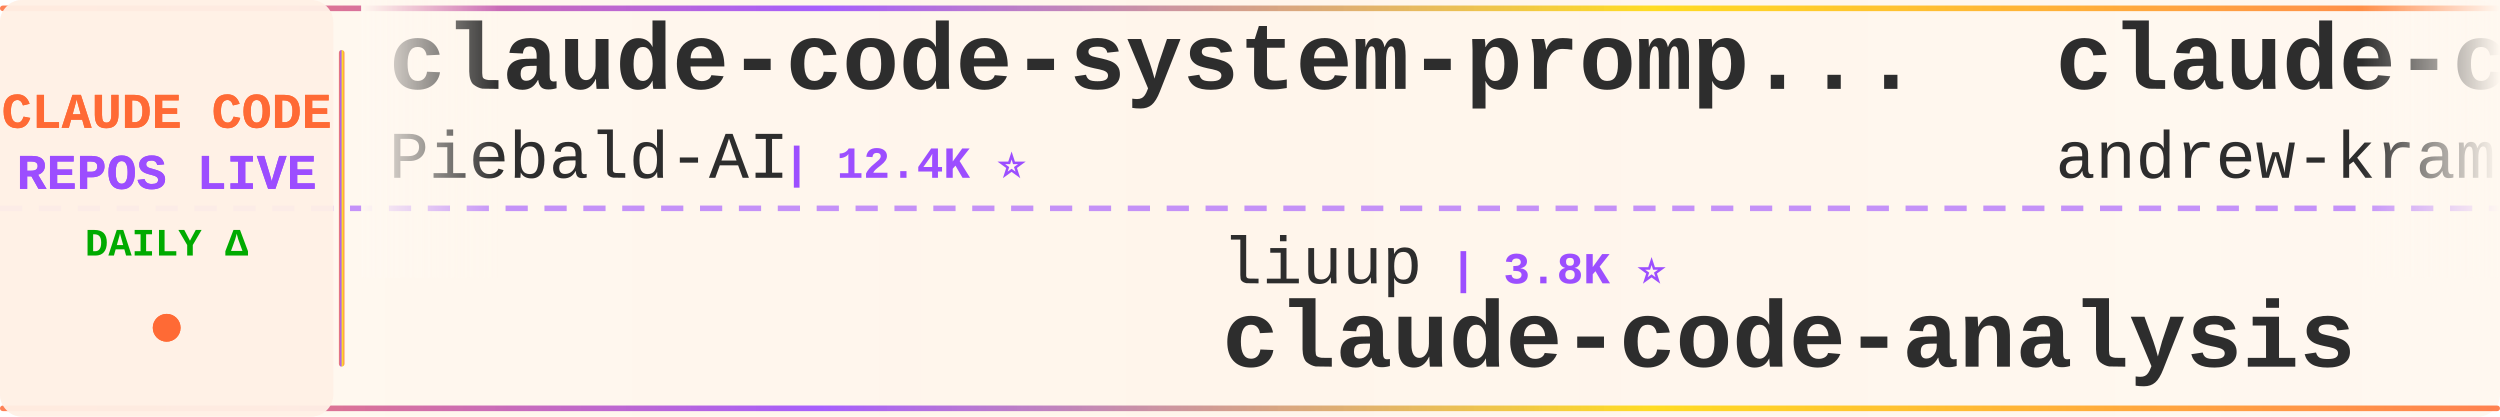
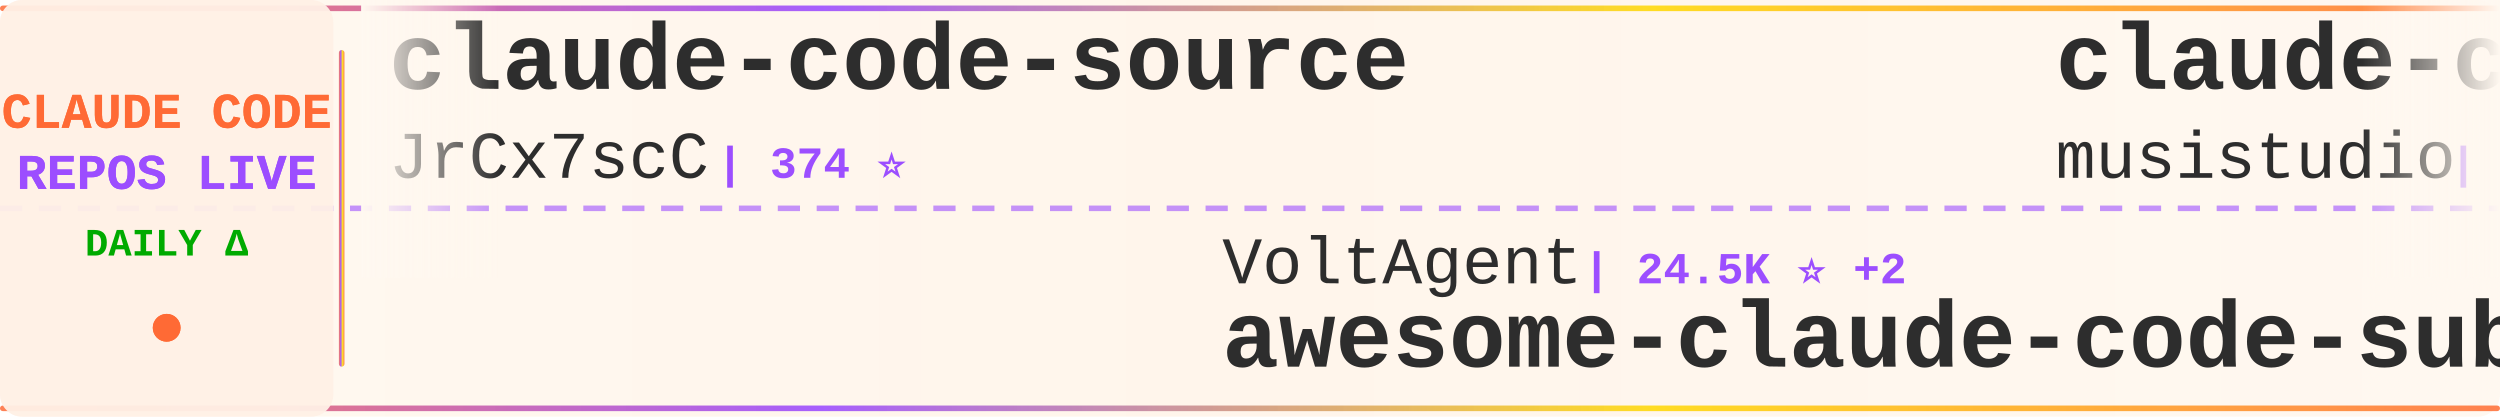
<svg xmlns="http://www.w3.org/2000/svg" width="900" height="150">
  <defs>
    <linearGradient id="tickerBg" x1="0%" y1="0%" x2="100%" y2="0%">
      <stop offset="0%" style="stop-color:#fff8f0;stop-opacity:0.98" />
      <stop offset="50%" style="stop-color:#fff5eb;stop-opacity:1" />
      <stop offset="100%" style="stop-color:#fff8f0;stop-opacity:0.98" />
    </linearGradient>
    <linearGradient id="borderGrad" x1="0%" y1="0%" x2="100%" y2="0%">
      <stop offset="0%" style="stop-color:#FF6B35;stop-opacity:0.85">
        <animate attributeName="stop-opacity" values="0.85;1;0.85" dur="2s" repeatCount="indefinite" />
      </stop>
      <stop offset="33%" style="stop-color:#9C4EFF;stop-opacity:0.9">
        <animate attributeName="stop-opacity" values="0.9;1;0.9" dur="2.2s" repeatCount="indefinite" />
      </stop>
      <stop offset="66%" style="stop-color:#FFD700;stop-opacity:0.85">
        <animate attributeName="stop-opacity" values="0.85;1;0.85" dur="1.8s" repeatCount="indefinite" />
      </stop>
      <stop offset="100%" style="stop-color:#FF6B35;stop-opacity:0.85">
        <animate attributeName="stop-opacity" values="0.85;1;0.85" dur="2s" repeatCount="indefinite" />
      </stop>
    </linearGradient>
    <filter id="textGlow">
      <feGaussianBlur stdDeviation="0.15" result="coloredBlur" />
      <feMerge>
        <feMergeNode in="coloredBlur" />
        <feMergeNode in="SourceGraphic" />
      </feMerge>
    </filter>
    <filter id="metricGlow">
      <feGaussianBlur stdDeviation="0.2" result="coloredBlur" />
      <feMerge>
        <feMergeNode in="coloredBlur" />
        <feMergeNode in="SourceGraphic" />
      </feMerge>
    </filter>
    <linearGradient id="leftFade" x1="0%" y1="0%" x2="100%" y2="0%">
      <stop offset="0%" style="stop-color:#fff8f0;stop-opacity:1" />
      <stop offset="100%" style="stop-color:#fff8f0;stop-opacity:0" />
    </linearGradient>
    <linearGradient id="rightFade" x1="0%" y1="0%" x2="100%" y2="0%">
      <stop offset="0%" style="stop-color:#fff8f0;stop-opacity:0" />
      <stop offset="100%" style="stop-color:#fff8f0;stop-opacity:1" />
    </linearGradient>
  </defs>
  <rect width="900" height="150" fill="url(#tickerBg)" rx="8" />
  <rect x="0" y="2" width="900" height="2" fill="url(#borderGrad)" rx="1" />
  <rect x="0" y="146" width="900" height="2" fill="url(#borderGrad)" rx="1" />
  <line x1="0" y1="75" x2="900" y2="75" stroke="#9C4EFF" stroke-width="2" stroke-dasharray="8 6" opacity="0.6" />
  <rect x="0" y="0" width="120" height="150" fill="#fff0e6" opacity="0.95" rx="8" />
  <text x="60" y="46" font-family="'Courier New', monospace" font-size="18" font-weight="bold" fill="#FF6B35" text-anchor="middle" filter="url(#textGlow)">
    CLAUDE CODE
  </text>
  <text x="60" y="68" font-family="'Courier New', monospace" font-size="18" font-weight="bold" fill="#9C4EFF" text-anchor="middle" filter="url(#textGlow)">
    REPOS LIVE
  </text>
  <text x="60" y="92" font-family="'Courier New', monospace" font-size="14" font-weight="bold" fill="#00aa00" text-anchor="middle">
    DAILY Δ
  </text>
  <circle cx="60" cy="118" r="5" fill="#FF6B35" filter="url(#metricGlow)">
    <animate attributeName="r" values="4;6;4" dur="1.5s" repeatCount="indefinite" />
    <animate attributeName="opacity" values="0.6;1;0.6" dur="1.5s" repeatCount="indefinite" />
  </circle>
  <rect x="122" y="18" width="2" height="114" fill="url(#borderGrad)" rx="1" />
  <clipPath id="tickerClip">
    <rect x="130" y="0" width="770" height="150" />
  </clipPath>
  <g clip-path="url(#tickerClip)">
    <g id="tickerItems">
      <animateTransform attributeName="transform" attributeType="XML" type="translate" from="0 0" to="-3000 0" dur="54s" repeatCount="indefinite" />
      <g transform="translate(0, 0)">
-         <text x="140" y="32" font-family="'Courier New', monospace" font-size="34" font-weight="bold" fill="#2d2d2d">claude-code-system-promp...</text>
-         <text x="140" y="64" font-family="'Courier New', monospace" font-size="24" font-weight="normal" fill="#2d2d2d" opacity="1.0">Piebald-AI</text>
-         <text x="282" y="64" font-family="'Courier New', monospace" font-size="16" font-weight="bold" fill="#9C4EFF"> | 12.4K ⭐</text>
+         <text x="140" y="32" font-family="'Courier New', monospace" font-size="34" font-weight="bold" fill="#2d2d2d">claude-code-source</text>
+         <text x="140" y="64" font-family="'Courier New', monospace" font-size="24" font-weight="normal" fill="#2d2d2d" opacity="1.0">JrCx7scC</text>
+         <text x="258" y="64" font-family="'Courier New', monospace" font-size="16" font-weight="bold" fill="#9C4EFF"> | 374 ⭐</text>
      </g>
      <g transform="translate(300, 0)">
-         <text x="140" y="102" font-family="'Courier New', monospace" font-size="24" font-weight="normal" fill="#2d2d2d" opacity="1.0">liuup</text>
-         <text x="222" y="102" font-family="'Courier New', monospace" font-size="16" font-weight="bold" fill="#9C4EFF"> | 3.8K ⭐</text>
-         <text x="140" y="132" font-family="'Courier New', monospace" font-size="34" font-weight="bold" fill="#2d2d2d">claude-code-analysis</text>
+         <text x="140" y="102" font-family="'Courier New', monospace" font-size="24" font-weight="normal" fill="#2d2d2d" opacity="1.0">VoltAgent</text>
+         <text x="270" y="102" font-family="'Courier New', monospace" font-size="16" font-weight="bold" fill="#9C4EFF"> | 24.5K ⭐ +2</text>
+         <text x="140" y="132" font-family="'Courier New', monospace" font-size="34" font-weight="bold" fill="#2d2d2d">awesome-claude-code-suba...</text>
      </g>
      <g transform="translate(600, 0)">
-         <text x="140" y="32" font-family="'Courier New', monospace" font-size="34" font-weight="bold" fill="#2d2d2d">claude-code-source-build</text>
-         <text x="140" y="64" font-family="'Courier New', monospace" font-size="24" font-weight="normal" fill="#2d2d2d" opacity="1.0">andrew-kramer-inno</text>
-         <text x="378" y="64" font-family="'Courier New', monospace" font-size="16" font-weight="bold" fill="#9C4EFF"> | 594 ⭐</text>
+         <text x="140" y="32" font-family="'Courier New', monospace" font-size="34" font-weight="bold" fill="#2d2d2d">claude-code-router</text>
+         <text x="140" y="64" font-family="'Courier New', monospace" font-size="24" font-weight="normal" fill="#2d2d2d" opacity="1.0">musistudio</text>
+         <text x="282" y="64" font-family="'Courier New', monospace" font-size="16" font-weight="bold" fill="#9C4EFF"> | 36.8K ⭐ +6</text>
      </g>
      <g transform="translate(900, 0)">
-         <text x="140" y="102" font-family="'Courier New', monospace" font-size="24" font-weight="normal" fill="#2d2d2d" opacity="1.0">KPR111</text>
-         <text x="234" y="102" font-family="'Courier New', monospace" font-size="16" font-weight="bold" fill="#9C4EFF"> | 18 ⭐</text>
-         <text x="140" y="132" font-family="'Courier New', monospace" font-size="34" font-weight="bold" fill="#2d2d2d">Claude-Code</text>
+         <text x="140" y="102" font-family="'Courier New', monospace" font-size="24" font-weight="normal" fill="#2d2d2d" opacity="1.0">alejandrobalderas</text>
+         <text x="366" y="102" font-family="'Courier New', monospace" font-size="16" font-weight="bold" fill="#9C4EFF"> | 2.8K ⭐</text>
+         <text x="140" y="132" font-family="'Courier New', monospace" font-size="34" font-weight="bold" fill="#2d2d2d">claude-code-from-source</text>
      </g>
      <g transform="translate(1200, 0)">
-         <text x="140" y="32" font-family="'Courier New', monospace" font-size="34" font-weight="bold" fill="#2d2d2d">everything-claude-code</text>
-         <text x="140" y="64" font-family="'Courier New', monospace" font-size="24" font-weight="normal" fill="#2d2d2d" opacity="1.0">WorldFlowAI</text>
-         <text x="294" y="64" font-family="'Courier New', monospace" font-size="16" font-weight="bold" fill="#9C4EFF"> | 1.4K ⭐ +5</text>
+         <text x="140" y="32" font-family="'Courier New', monospace" font-size="34" font-weight="bold" fill="#2d2d2d">claude-code-templates</text>
+         <text x="140" y="64" font-family="'Courier New', monospace" font-size="24" font-weight="normal" fill="#2d2d2d" opacity="1.0">davila7</text>
+         <text x="246" y="64" font-family="'Courier New', monospace" font-size="16" font-weight="bold" fill="#9C4EFF"> | 30.3K ⭐</text>
      </g>
      <g transform="translate(1500, 0)">
-         <text x="140" y="102" font-family="'Courier New', monospace" font-size="24" font-weight="normal" fill="#2d2d2d" opacity="1.0">huangserva</text>
-         <text x="282" y="102" font-family="'Courier New', monospace" font-size="16" font-weight="bold" fill="#9C4EFF"> | 621 ⭐</text>
-         <text x="140" y="132" font-family="'Courier New', monospace" font-size="34" font-weight="bold" fill="#2d2d2d">claude-code-cli</text>
+         <text x="140" y="102" font-family="'Courier New', monospace" font-size="24" font-weight="normal" fill="#2d2d2d" opacity="1.0">ding113</text>
+         <text x="246" y="102" font-family="'Courier New', monospace" font-size="16" font-weight="bold" fill="#9C4EFF"> | 3.3K ⭐</text>
+         <text x="140" y="132" font-family="'Courier New', monospace" font-size="34" font-weight="bold" fill="#2d2d2d">claude-code-hub</text>
      </g>
      <g transform="translate(1800, 0)">
        <text x="140" y="32" font-family="'Courier New', monospace" font-size="34" font-weight="bold" fill="#2d2d2d">claude-code-settings</text>
        <text x="140" y="64" font-family="'Courier New', monospace" font-size="24" font-weight="normal" fill="#2d2d2d" opacity="1.0">feiskyer</text>
        <text x="258" y="64" font-family="'Courier New', monospace" font-size="16" font-weight="bold" fill="#9C4EFF"> | 1.6K ⭐</text>
      </g>
      <g transform="translate(2100, 0)">
-         <text x="140" y="102" font-family="'Courier New', monospace" font-size="24" font-weight="normal" fill="#2d2d2d" opacity="1.0">kodu-ai</text>
-         <text x="246" y="102" font-family="'Courier New', monospace" font-size="16" font-weight="bold" fill="#9C4EFF"> | 5.2K ⭐</text>
-         <text x="140" y="132" font-family="'Courier New', monospace" font-size="34" font-weight="bold" fill="#2d2d2d">claude-coder</text>
+         <text x="140" y="102" font-family="'Courier New', monospace" font-size="24" font-weight="normal" fill="#2d2d2d" opacity="1.0">nicedreamzapp</text>
+         <text x="318" y="102" font-family="'Courier New', monospace" font-size="16" font-weight="bold" fill="#9C4EFF"> | 3.2K ⭐</text>
+         <text x="140" y="132" font-family="'Courier New', monospace" font-size="34" font-weight="bold" fill="#2d2d2d">claude-code-local</text>
      </g>
      <g transform="translate(2400, 0)">
-         <text x="140" y="32" font-family="'Courier New', monospace" font-size="34" font-weight="bold" fill="#2d2d2d">claude-code-source</text>
-         <text x="140" y="64" font-family="'Courier New', monospace" font-size="24" font-weight="normal" fill="#2d2d2d" opacity="1.0">AprilNEA</text>
-         <text x="258" y="64" font-family="'Courier New', monospace" font-size="16" font-weight="bold" fill="#9C4EFF"> | 390 ⭐</text>
+         <text x="140" y="32" font-family="'Courier New', monospace" font-size="34" font-weight="bold" fill="#2d2d2d">Claude-Code</text>
+         <text x="140" y="64" font-family="'Courier New', monospace" font-size="24" font-weight="normal" fill="#2d2d2d" opacity="1.0">KPR111</text>
+         <text x="234" y="64" font-family="'Courier New', monospace" font-size="16" font-weight="bold" fill="#9C4EFF"> | 18 ⭐</text>
      </g>
      <g transform="translate(2700, 0)">
-         <text x="140" y="102" font-family="'Courier New', monospace" font-size="24" font-weight="normal" fill="#2d2d2d" opacity="1.0">rohitg00</text>
-         <text x="258" y="102" font-family="'Courier New', monospace" font-size="16" font-weight="bold" fill="#9C4EFF"> | 2.5K ⭐ +1</text>
-         <text x="140" y="132" font-family="'Courier New', monospace" font-size="34" font-weight="bold" fill="#2d2d2d">awesome-claude-code-tool...</text>
+         <text x="140" y="102" font-family="'Courier New', monospace" font-size="24" font-weight="normal" fill="#2d2d2d" opacity="1.0">Donchitos</text>
+         <text x="270" y="102" font-family="'Courier New', monospace" font-size="16" font-weight="bold" fill="#9C4EFF"> | 24.3K ⭐ +11</text>
+         <text x="140" y="132" font-family="'Courier New', monospace" font-size="34" font-weight="bold" fill="#2d2d2d">Claude-Code-Game-Studios</text>
      </g>
      <g transform="translate(3000, 0)">
-         <text x="140" y="32" font-family="'Courier New', monospace" font-size="34" font-weight="bold" fill="#2d2d2d">claude-code-system-promp...</text>
-         <text x="140" y="64" font-family="'Courier New', monospace" font-size="24" font-weight="normal" fill="#2d2d2d" opacity="1.0">Piebald-AI</text>
-         <text x="282" y="64" font-family="'Courier New', monospace" font-size="16" font-weight="bold" fill="#9C4EFF"> | 12.4K ⭐</text>
+         <text x="140" y="32" font-family="'Courier New', monospace" font-size="34" font-weight="bold" fill="#2d2d2d">claude-code-source</text>
+         <text x="140" y="64" font-family="'Courier New', monospace" font-size="24" font-weight="normal" fill="#2d2d2d" opacity="1.0">JrCx7scC</text>
+         <text x="258" y="64" font-family="'Courier New', monospace" font-size="16" font-weight="bold" fill="#9C4EFF"> | 374 ⭐</text>
      </g>
      <g transform="translate(3300, 0)">
-         <text x="140" y="102" font-family="'Courier New', monospace" font-size="24" font-weight="normal" fill="#2d2d2d" opacity="1.0">liuup</text>
-         <text x="222" y="102" font-family="'Courier New', monospace" font-size="16" font-weight="bold" fill="#9C4EFF"> | 3.8K ⭐</text>
-         <text x="140" y="132" font-family="'Courier New', monospace" font-size="34" font-weight="bold" fill="#2d2d2d">claude-code-analysis</text>
+         <text x="140" y="102" font-family="'Courier New', monospace" font-size="24" font-weight="normal" fill="#2d2d2d" opacity="1.0">VoltAgent</text>
+         <text x="270" y="102" font-family="'Courier New', monospace" font-size="16" font-weight="bold" fill="#9C4EFF"> | 24.5K ⭐ +2</text>
+         <text x="140" y="132" font-family="'Courier New', monospace" font-size="34" font-weight="bold" fill="#2d2d2d">awesome-claude-code-suba...</text>
      </g>
      <g transform="translate(3600, 0)">
-         <text x="140" y="32" font-family="'Courier New', monospace" font-size="34" font-weight="bold" fill="#2d2d2d">claude-code-source-build</text>
-         <text x="140" y="64" font-family="'Courier New', monospace" font-size="24" font-weight="normal" fill="#2d2d2d" opacity="1.0">andrew-kramer-inno</text>
-         <text x="378" y="64" font-family="'Courier New', monospace" font-size="16" font-weight="bold" fill="#9C4EFF"> | 594 ⭐</text>
+         <text x="140" y="32" font-family="'Courier New', monospace" font-size="34" font-weight="bold" fill="#2d2d2d">claude-code-router</text>
+         <text x="140" y="64" font-family="'Courier New', monospace" font-size="24" font-weight="normal" fill="#2d2d2d" opacity="1.0">musistudio</text>
+         <text x="282" y="64" font-family="'Courier New', monospace" font-size="16" font-weight="bold" fill="#9C4EFF"> | 36.8K ⭐ +6</text>
      </g>
      <g transform="translate(3900, 0)">
-         <text x="140" y="102" font-family="'Courier New', monospace" font-size="24" font-weight="normal" fill="#2d2d2d" opacity="1.0">KPR111</text>
-         <text x="234" y="102" font-family="'Courier New', monospace" font-size="16" font-weight="bold" fill="#9C4EFF"> | 18 ⭐</text>
-         <text x="140" y="132" font-family="'Courier New', monospace" font-size="34" font-weight="bold" fill="#2d2d2d">Claude-Code</text>
+         <text x="140" y="102" font-family="'Courier New', monospace" font-size="24" font-weight="normal" fill="#2d2d2d" opacity="1.0">alejandrobalderas</text>
+         <text x="366" y="102" font-family="'Courier New', monospace" font-size="16" font-weight="bold" fill="#9C4EFF"> | 2.8K ⭐</text>
+         <text x="140" y="132" font-family="'Courier New', monospace" font-size="34" font-weight="bold" fill="#2d2d2d">claude-code-from-source</text>
      </g>
    </g>
  </g>
  <rect x="130" y="0" width="50" height="100" fill="url(#leftFade)" />
  <rect x="850" y="0" width="50" height="100" fill="url(#rightFade)" />
</svg>
